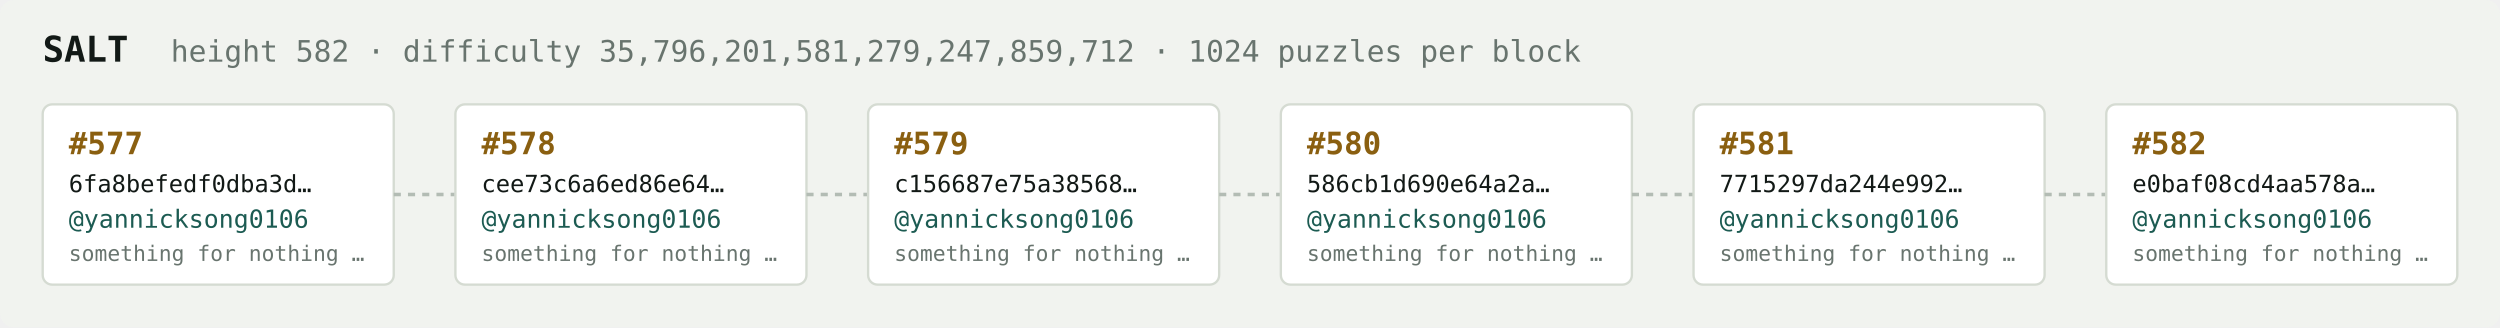
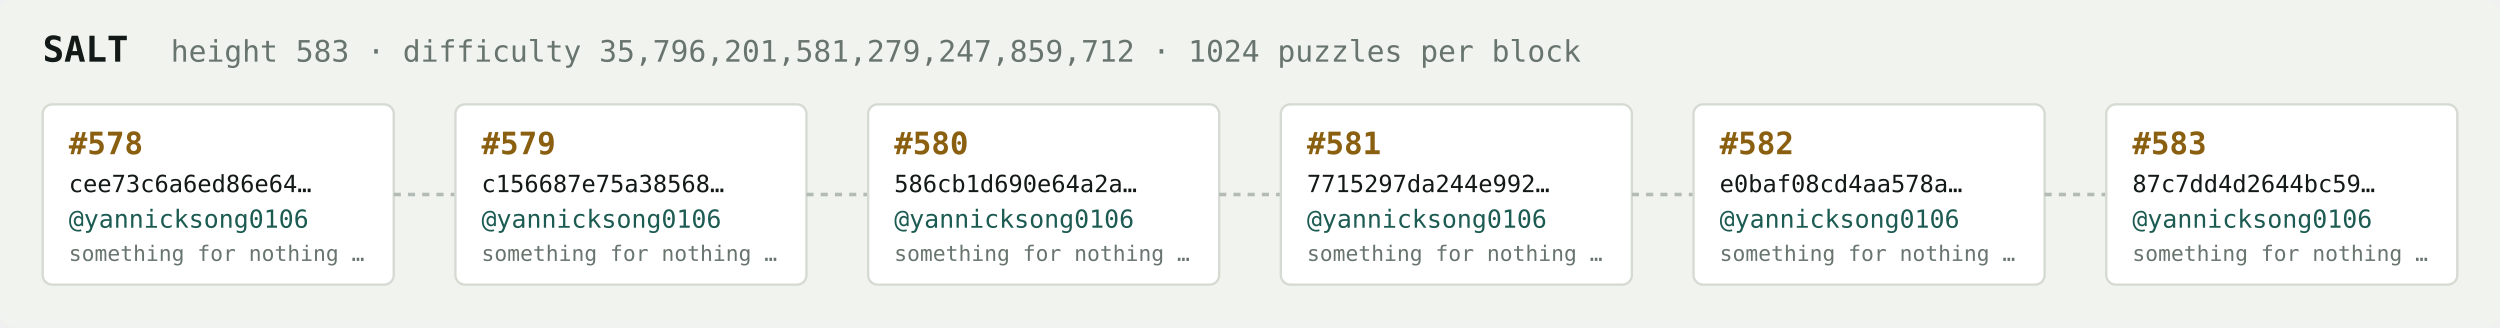
<svg xmlns="http://www.w3.org/2000/svg" width="1054" height="138" viewBox="0 0 1054 138" font-family="ui-monospace,SFMono-Regular,Menlo,monospace">
  <rect fill="#f1f3ef" width="1054" height="138" rx="6" />
  <text x="18" y="26" fill="#121916" font-size="15" font-weight="700">SALT</text>
-   <text x="72" y="26" fill="#68746e" font-size="12.5">height 582 · difficulty 35,796,201,581,279,247,859,712 · 1024 puzzles per block</text>
+   <text x="72" y="26" fill="#68746e" font-size="12.5">height 583 · difficulty 35,796,201,581,279,247,859,712 · 1024 puzzles per block</text>
  <rect x="18" y="44" width="148" height="76" rx="4" fill="#ffffff" stroke="#d5dbd2" stroke-width="1" />
-   <text x="29" y="65" fill="#8a5f10" font-size="13" font-weight="700">#577</text>
-   <text x="29" y="81" fill="#121916" font-size="10">6fa8befedf0dba3d…</text>
+   <text x="29" y="65" fill="#8a5f10" font-size="13" font-weight="700">#578</text>
+   <text x="29" y="81" fill="#121916" font-size="10">cee73c6a6ed86e64…</text>
  <text x="29" y="96" fill="#1c5b52" font-size="10.5">@yannicksong0106</text>
  <text x="29" y="110" fill="#68746e" font-size="9">something for nothing …</text>
  <line x1="166" y1="82.0" x2="192" y2="82.0" stroke="#b3bcb4" stroke-width="1.5" stroke-dasharray="3 3" />
  <rect x="192" y="44" width="148" height="76" rx="4" fill="#ffffff" stroke="#d5dbd2" stroke-width="1" />
-   <text x="203" y="65" fill="#8a5f10" font-size="13" font-weight="700">#578</text>
-   <text x="203" y="81" fill="#121916" font-size="10">cee73c6a6ed86e64…</text>
+   <text x="203" y="65" fill="#8a5f10" font-size="13" font-weight="700">#579</text>
+   <text x="203" y="81" fill="#121916" font-size="10">c156687e75a38568…</text>
  <text x="203" y="96" fill="#1c5b52" font-size="10.5">@yannicksong0106</text>
  <text x="203" y="110" fill="#68746e" font-size="9">something for nothing …</text>
  <line x1="340" y1="82.0" x2="366" y2="82.0" stroke="#b3bcb4" stroke-width="1.5" stroke-dasharray="3 3" />
  <rect x="366" y="44" width="148" height="76" rx="4" fill="#ffffff" stroke="#d5dbd2" stroke-width="1" />
-   <text x="377" y="65" fill="#8a5f10" font-size="13" font-weight="700">#579</text>
-   <text x="377" y="81" fill="#121916" font-size="10">c156687e75a38568…</text>
+   <text x="377" y="65" fill="#8a5f10" font-size="13" font-weight="700">#580</text>
+   <text x="377" y="81" fill="#121916" font-size="10">586cb1d690e64a2a…</text>
  <text x="377" y="96" fill="#1c5b52" font-size="10.5">@yannicksong0106</text>
  <text x="377" y="110" fill="#68746e" font-size="9">something for nothing …</text>
  <line x1="514" y1="82.0" x2="540" y2="82.0" stroke="#b3bcb4" stroke-width="1.5" stroke-dasharray="3 3" />
  <rect x="540" y="44" width="148" height="76" rx="4" fill="#ffffff" stroke="#d5dbd2" stroke-width="1" />
-   <text x="551" y="65" fill="#8a5f10" font-size="13" font-weight="700">#580</text>
-   <text x="551" y="81" fill="#121916" font-size="10">586cb1d690e64a2a…</text>
+   <text x="551" y="65" fill="#8a5f10" font-size="13" font-weight="700">#581</text>
+   <text x="551" y="81" fill="#121916" font-size="10">7715297da244e992…</text>
  <text x="551" y="96" fill="#1c5b52" font-size="10.5">@yannicksong0106</text>
  <text x="551" y="110" fill="#68746e" font-size="9">something for nothing …</text>
  <line x1="688" y1="82.0" x2="714" y2="82.0" stroke="#b3bcb4" stroke-width="1.5" stroke-dasharray="3 3" />
  <rect x="714" y="44" width="148" height="76" rx="4" fill="#ffffff" stroke="#d5dbd2" stroke-width="1" />
-   <text x="725" y="65" fill="#8a5f10" font-size="13" font-weight="700">#581</text>
-   <text x="725" y="81" fill="#121916" font-size="10">7715297da244e992…</text>
+   <text x="725" y="65" fill="#8a5f10" font-size="13" font-weight="700">#582</text>
+   <text x="725" y="81" fill="#121916" font-size="10">e0baf08cd4aa578a…</text>
  <text x="725" y="96" fill="#1c5b52" font-size="10.5">@yannicksong0106</text>
  <text x="725" y="110" fill="#68746e" font-size="9">something for nothing …</text>
  <line x1="862" y1="82.0" x2="888" y2="82.0" stroke="#b3bcb4" stroke-width="1.5" stroke-dasharray="3 3" />
  <rect x="888" y="44" width="148" height="76" rx="4" fill="#ffffff" stroke="#d5dbd2" stroke-width="1" />
-   <text x="899" y="65" fill="#8a5f10" font-size="13" font-weight="700">#582</text>
-   <text x="899" y="81" fill="#121916" font-size="10">e0baf08cd4aa578a…</text>
+   <text x="899" y="65" fill="#8a5f10" font-size="13" font-weight="700">#583</text>
+   <text x="899" y="81" fill="#121916" font-size="10">87c7dd4d2644bc59…</text>
  <text x="899" y="96" fill="#1c5b52" font-size="10.5">@yannicksong0106</text>
  <text x="899" y="110" fill="#68746e" font-size="9">something for nothing …</text>
</svg>
